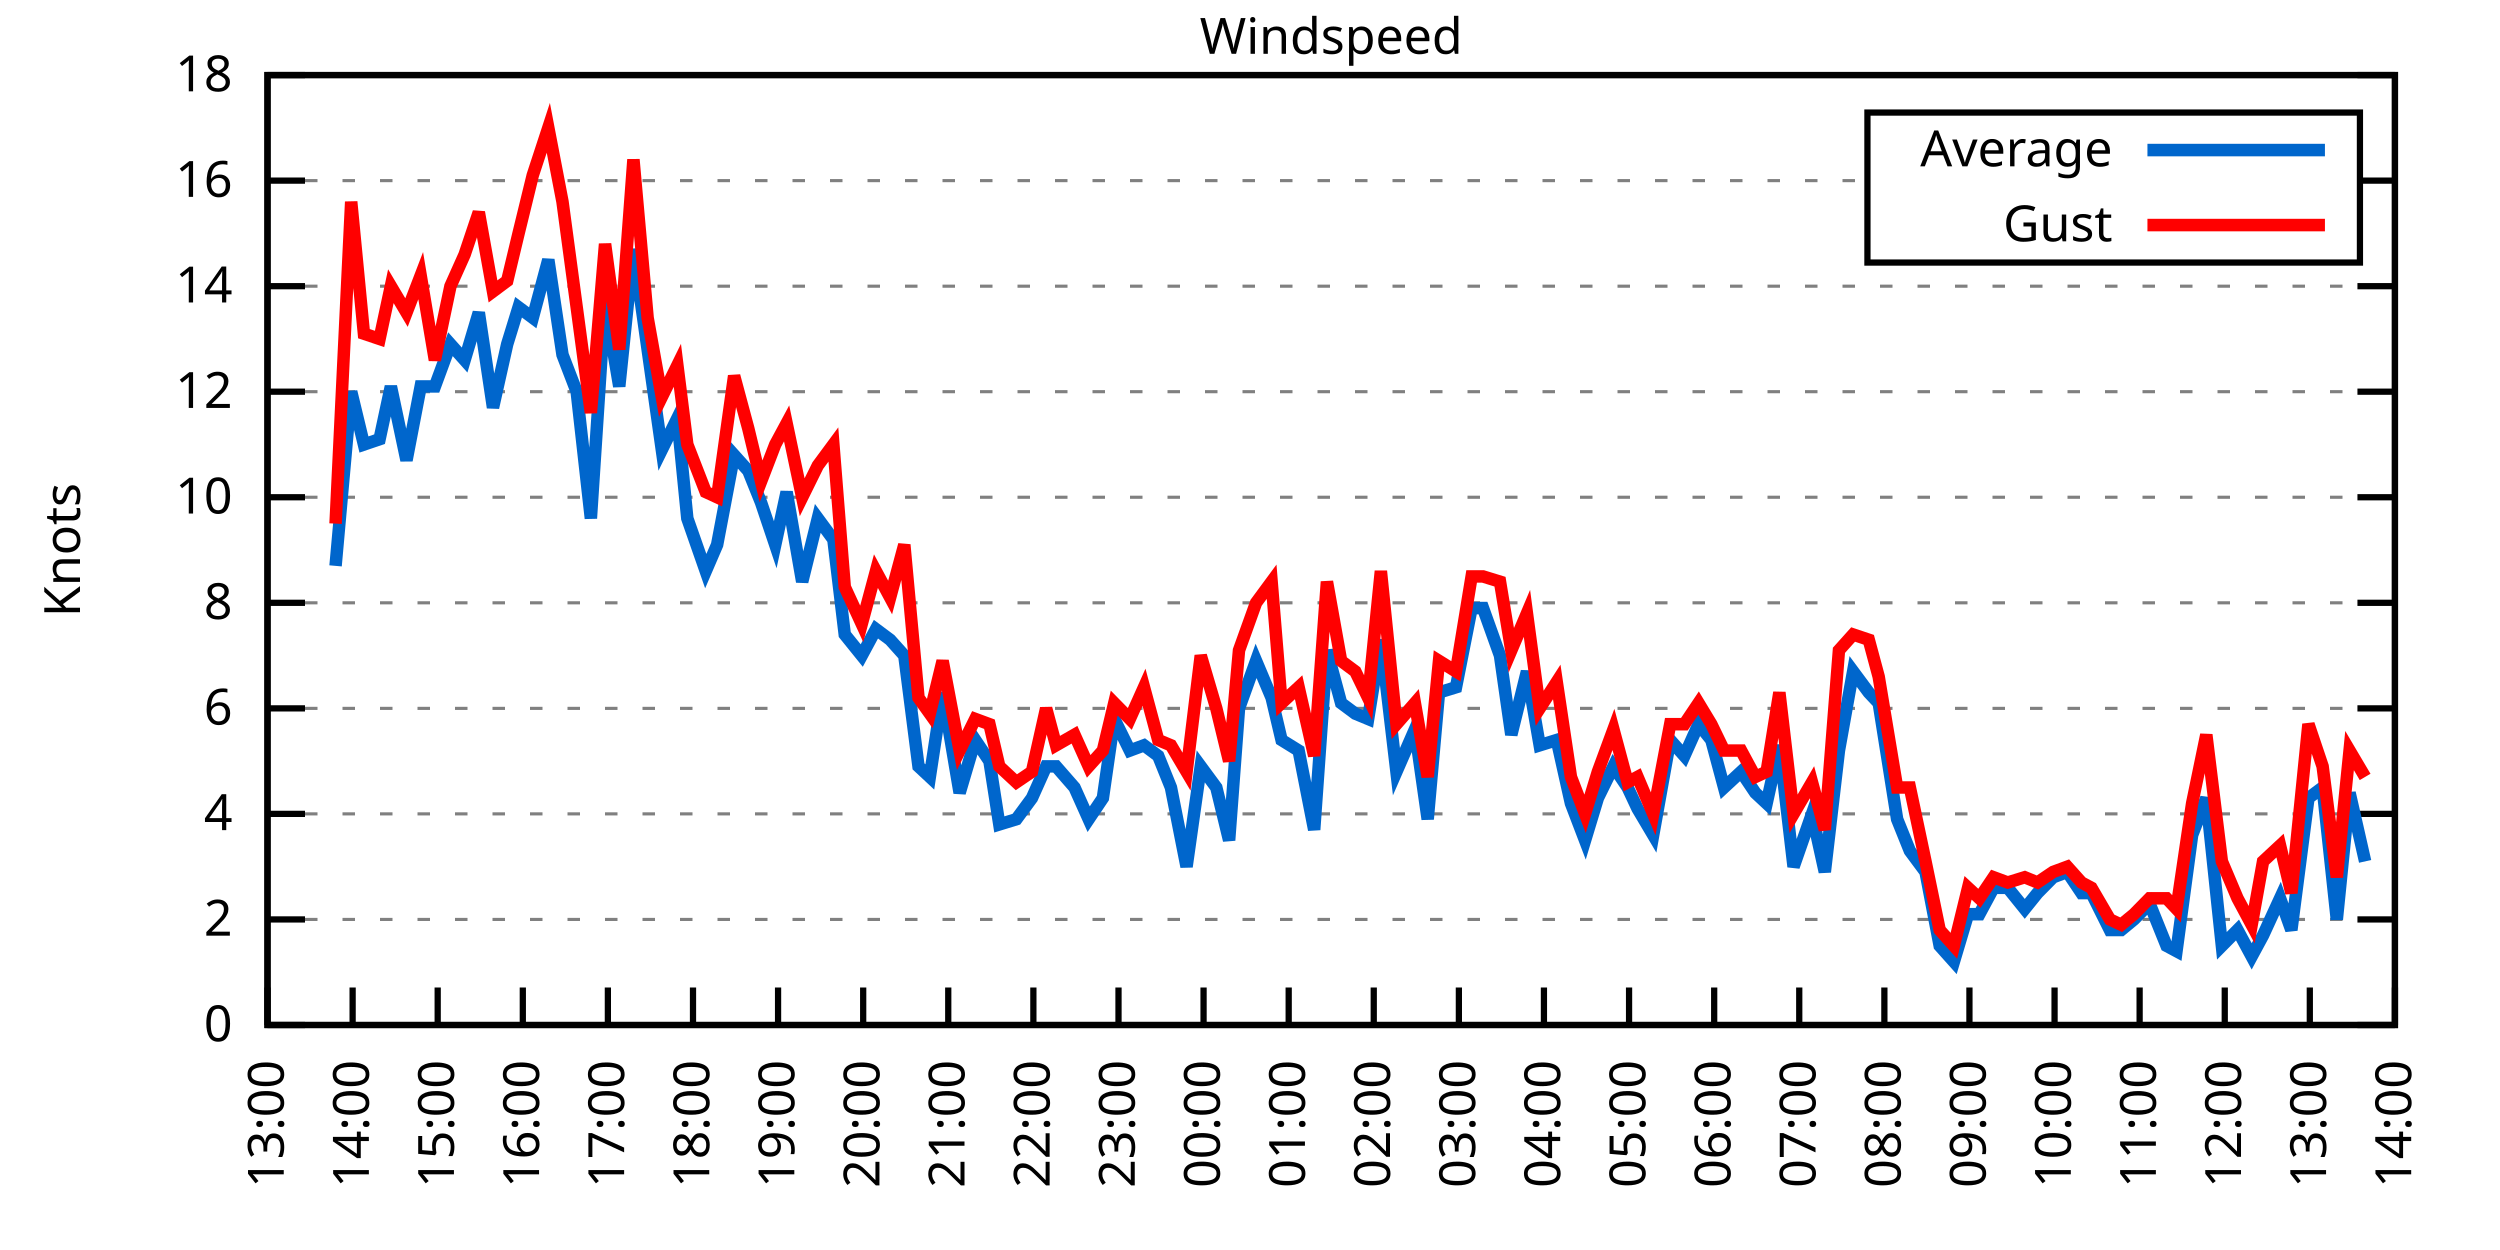
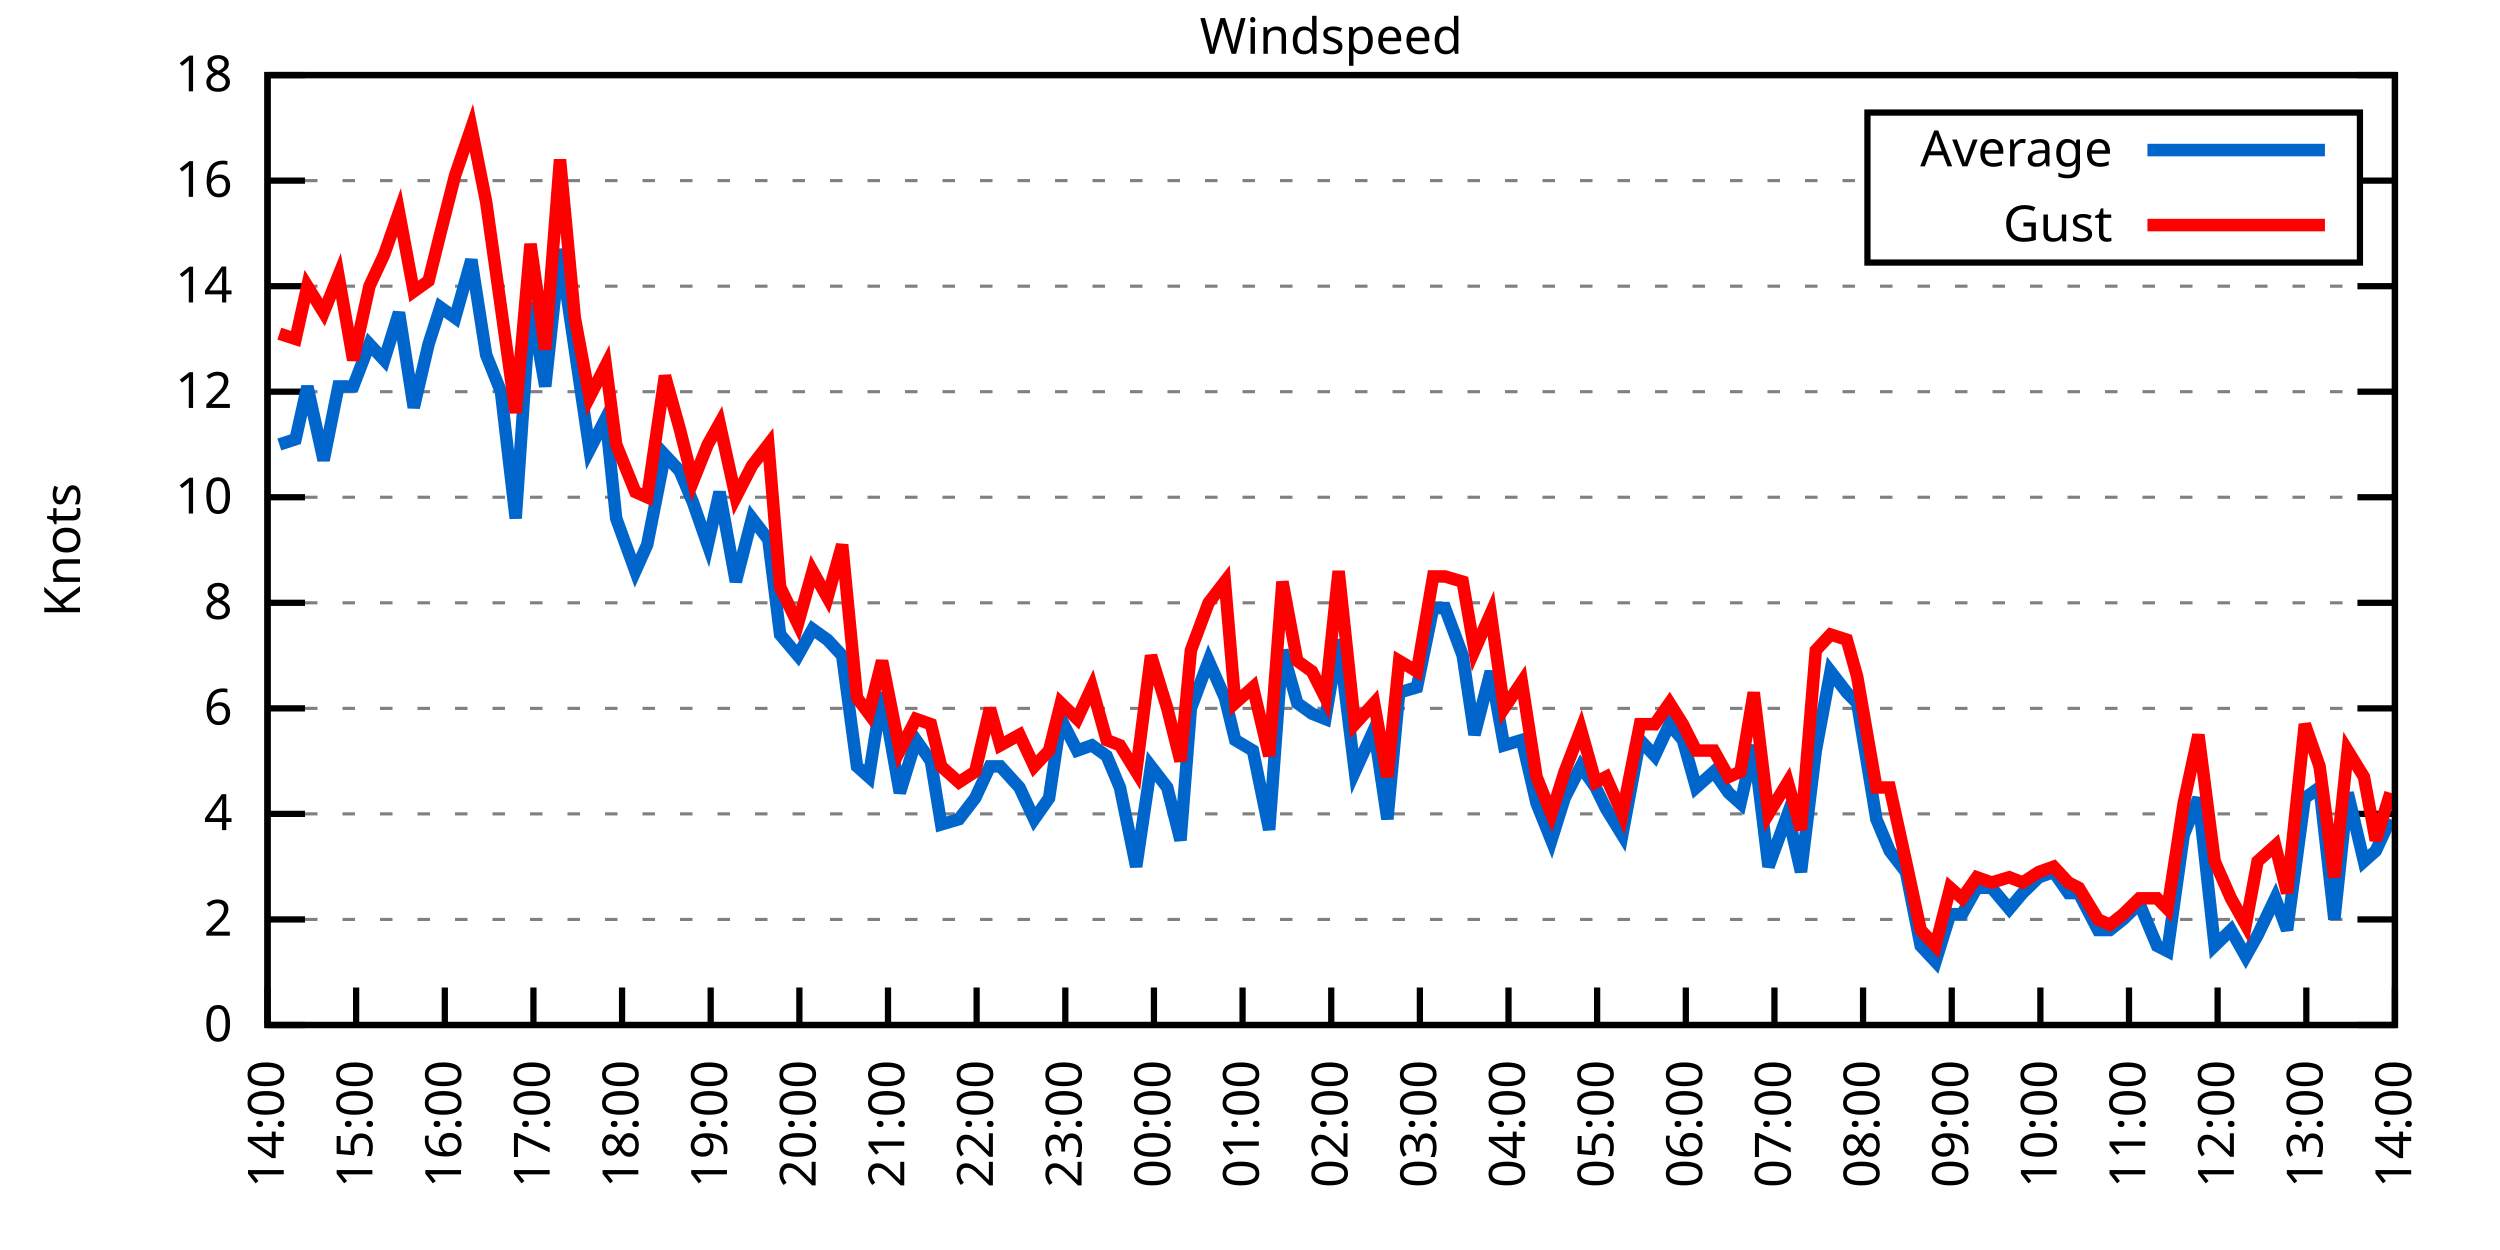
<svg xmlns="http://www.w3.org/2000/svg" xmlns:xlink="http://www.w3.org/1999/xlink" width="400" height="200" viewBox="0 0 400 200">
  <g id="gnuplot_canvas">
    <rect x="0" y="0" width="400" height="200" fill="none" />
    <defs>
      <circle id="gpDot" r="0.5" stroke-width="0.5" stroke="currentColor" />
      <path id="gpPt0" stroke-width="0.333" stroke="currentColor" d="M-1,0 h2 M0,-1 v2" />
      <path id="gpPt1" stroke-width="0.333" stroke="currentColor" d="M-1,-1 L1,1 M1,-1 L-1,1" />
      <path id="gpPt2" stroke-width="0.333" stroke="currentColor" d="M-1,0 L1,0 M0,-1 L0,1 M-1,-1 L1,1 M-1,1 L1,-1" />
      <rect id="gpPt3" stroke-width="0.333" stroke="currentColor" x="-1" y="-1" width="2" height="2" />
      <rect id="gpPt4" stroke-width="0.333" stroke="currentColor" fill="currentColor" x="-1" y="-1" width="2" height="2" />
      <circle id="gpPt5" stroke-width="0.333" stroke="currentColor" cx="0" cy="0" r="1" />
      <use xlink:href="#gpPt5" id="gpPt6" fill="currentColor" stroke="none" />
      <path id="gpPt7" stroke-width="0.333" stroke="currentColor" d="M0,-1.33 L-1.33,0.67 L1.33,0.67 z" />
      <use xlink:href="#gpPt7" id="gpPt8" fill="currentColor" stroke="none" />
      <use xlink:href="#gpPt7" id="gpPt9" stroke="currentColor" transform="rotate(180)" />
      <use xlink:href="#gpPt9" id="gpPt10" fill="currentColor" stroke="none" />
      <use xlink:href="#gpPt3" id="gpPt11" stroke="currentColor" transform="rotate(45)" />
      <use xlink:href="#gpPt11" id="gpPt12" fill="currentColor" stroke="none" />
      <path id="gpPt13" stroke-width="0.333" stroke="currentColor" d="M0,1.330 L1.265,0.411 L0.782,-1.067 L-0.782,-1.076 L-1.265,0.411 z" />
      <use xlink:href="#gpPt13" id="gpPt14" fill="currentColor" stroke="none" />
      <filter id="textbox" filterUnits="objectBoundingBox" x="0" y="0" height="1" width="1">
        <feFlood flood-color="white" flood-opacity="1" result="bgnd" />
        <feComposite in="SourceGraphic" in2="bgnd" operator="atop" />
      </filter>
      <filter id="greybox" filterUnits="objectBoundingBox" x="0" y="0" height="1" width="1">
        <feFlood flood-color="lightgrey" flood-opacity="1" result="grey" />
        <feComposite in="SourceGraphic" in2="grey" operator="atop" />
      </filter>
    </defs>
    <g fill="none" color="white" stroke="currentColor" stroke-width="1.00" stroke-linecap="butt" stroke-linejoin="miter">
</g>
    <g fill="none" color="black" stroke="currentColor" stroke-width="1.00" stroke-linecap="butt" stroke-linejoin="miter">
      <g stroke="none" shape-rendering="crispEdges">
        <polygon fill="rgb(255, 255, 255)" points="42.80,164.00 383.18,164.00 383.18,12.02 42.80,12.02 " />
      </g>
    </g>
    <g fill="none" color="black" stroke="currentColor" stroke-width="1.00" stroke-linecap="butt" stroke-linejoin="miter">
</g>
    <g fill="none" color="black" stroke="black" stroke-width="0.50" stroke-linecap="butt" stroke-linejoin="miter">
</g>
    <g fill="none" color="gray" stroke="currentColor" stroke-width="0.50" stroke-linecap="butt" stroke-linejoin="miter">
      <path stroke="gray" stroke-dasharray="2,4" class="gridline" d="M42.80,164.00 L383.19,164.00  " />
    </g>
    <g fill="none" color="gray" stroke="gray" stroke-width="1.00" stroke-linecap="butt" stroke-linejoin="miter">
</g>
    <g fill="none" color="black" stroke="currentColor" stroke-width="1.00" stroke-linecap="butt" stroke-linejoin="miter">
      <path stroke="black" d="M42.80,164.00 L48.80,164.00 M383.19,164.00 L377.19,164.00  " />
      <g transform="translate(37.20,166.60)" stroke="none" fill="black" font-family="Sans" font-size="8.00" text-anchor="end">
        <text>
          <tspan font-family="Sans"> 0</tspan>
        </text>
      </g>
    </g>
    <g fill="none" color="black" stroke="currentColor" stroke-width="1.00" stroke-linecap="butt" stroke-linejoin="miter">
</g>
    <g fill="none" color="black" stroke="black" stroke-width="0.50" stroke-linecap="butt" stroke-linejoin="miter">
</g>
    <g fill="none" color="gray" stroke="currentColor" stroke-width="0.50" stroke-linecap="butt" stroke-linejoin="miter">
      <path stroke="gray" stroke-dasharray="2,4" class="gridline" d="M42.80,147.11 L383.19,147.11  " />
    </g>
    <g fill="none" color="gray" stroke="gray" stroke-width="1.00" stroke-linecap="butt" stroke-linejoin="miter">
</g>
    <g fill="none" color="black" stroke="currentColor" stroke-width="1.00" stroke-linecap="butt" stroke-linejoin="miter">
      <path stroke="black" d="M42.80,147.11 L48.80,147.11 M383.19,147.11 L377.19,147.11  " />
      <g transform="translate(37.20,149.71)" stroke="none" fill="black" font-family="Sans" font-size="8.00" text-anchor="end">
        <text>
          <tspan font-family="Sans"> 2</tspan>
        </text>
      </g>
    </g>
    <g fill="none" color="black" stroke="currentColor" stroke-width="1.00" stroke-linecap="butt" stroke-linejoin="miter">
</g>
    <g fill="none" color="black" stroke="black" stroke-width="0.50" stroke-linecap="butt" stroke-linejoin="miter">
</g>
    <g fill="none" color="gray" stroke="currentColor" stroke-width="0.50" stroke-linecap="butt" stroke-linejoin="miter">
      <path stroke="gray" stroke-dasharray="2,4" class="gridline" d="M42.80,130.22 L383.19,130.22  " />
    </g>
    <g fill="none" color="gray" stroke="gray" stroke-width="1.00" stroke-linecap="butt" stroke-linejoin="miter">
</g>
    <g fill="none" color="black" stroke="currentColor" stroke-width="1.00" stroke-linecap="butt" stroke-linejoin="miter">
      <path stroke="black" d="M42.80,130.22 L48.80,130.22 M383.19,130.22 L377.19,130.22  " />
      <g transform="translate(37.20,132.82)" stroke="none" fill="black" font-family="Sans" font-size="8.00" text-anchor="end">
        <text>
          <tspan font-family="Sans"> 4</tspan>
        </text>
      </g>
    </g>
    <g fill="none" color="black" stroke="currentColor" stroke-width="1.00" stroke-linecap="butt" stroke-linejoin="miter">
</g>
    <g fill="none" color="black" stroke="black" stroke-width="0.50" stroke-linecap="butt" stroke-linejoin="miter">
</g>
    <g fill="none" color="gray" stroke="currentColor" stroke-width="0.50" stroke-linecap="butt" stroke-linejoin="miter">
      <path stroke="gray" stroke-dasharray="2,4" class="gridline" d="M42.80,113.34 L383.19,113.34  " />
    </g>
    <g fill="none" color="gray" stroke="gray" stroke-width="1.00" stroke-linecap="butt" stroke-linejoin="miter">
</g>
    <g fill="none" color="black" stroke="currentColor" stroke-width="1.00" stroke-linecap="butt" stroke-linejoin="miter">
      <path stroke="black" d="M42.80,113.34 L48.80,113.34 M383.19,113.34 L377.19,113.34  " />
      <g transform="translate(37.20,115.94)" stroke="none" fill="black" font-family="Sans" font-size="8.00" text-anchor="end">
        <text>
          <tspan font-family="Sans"> 6</tspan>
        </text>
      </g>
    </g>
    <g fill="none" color="black" stroke="currentColor" stroke-width="1.00" stroke-linecap="butt" stroke-linejoin="miter">
</g>
    <g fill="none" color="black" stroke="black" stroke-width="0.50" stroke-linecap="butt" stroke-linejoin="miter">
</g>
    <g fill="none" color="gray" stroke="currentColor" stroke-width="0.50" stroke-linecap="butt" stroke-linejoin="miter">
      <path stroke="gray" stroke-dasharray="2,4" class="gridline" d="M42.80,96.45 L383.19,96.45  " />
    </g>
    <g fill="none" color="gray" stroke="gray" stroke-width="1.00" stroke-linecap="butt" stroke-linejoin="miter">
</g>
    <g fill="none" color="black" stroke="currentColor" stroke-width="1.00" stroke-linecap="butt" stroke-linejoin="miter">
      <path stroke="black" d="M42.80,96.45 L48.80,96.45 M383.19,96.45 L377.19,96.45  " />
      <g transform="translate(37.20,99.05)" stroke="none" fill="black" font-family="Sans" font-size="8.00" text-anchor="end">
        <text>
          <tspan font-family="Sans"> 8</tspan>
        </text>
      </g>
    </g>
    <g fill="none" color="black" stroke="currentColor" stroke-width="1.00" stroke-linecap="butt" stroke-linejoin="miter">
</g>
    <g fill="none" color="black" stroke="black" stroke-width="0.50" stroke-linecap="butt" stroke-linejoin="miter">
</g>
    <g fill="none" color="gray" stroke="currentColor" stroke-width="0.50" stroke-linecap="butt" stroke-linejoin="miter">
      <path stroke="gray" stroke-dasharray="2,4" class="gridline" d="M42.80,79.56 L383.19,79.56  " />
    </g>
    <g fill="none" color="gray" stroke="gray" stroke-width="1.00" stroke-linecap="butt" stroke-linejoin="miter">
</g>
    <g fill="none" color="black" stroke="currentColor" stroke-width="1.00" stroke-linecap="butt" stroke-linejoin="miter">
      <path stroke="black" d="M42.80,79.56 L48.80,79.56 M383.19,79.56 L377.19,79.56  " />
      <g transform="translate(37.20,82.16)" stroke="none" fill="black" font-family="Sans" font-size="8.00" text-anchor="end">
        <text>
          <tspan font-family="Sans"> 10</tspan>
        </text>
      </g>
    </g>
    <g fill="none" color="black" stroke="currentColor" stroke-width="1.00" stroke-linecap="butt" stroke-linejoin="miter">
</g>
    <g fill="none" color="black" stroke="black" stroke-width="0.50" stroke-linecap="butt" stroke-linejoin="miter">
</g>
    <g fill="none" color="gray" stroke="currentColor" stroke-width="0.50" stroke-linecap="butt" stroke-linejoin="miter">
      <path stroke="gray" stroke-dasharray="2,4" class="gridline" d="M42.80,62.67 L383.19,62.67  " />
    </g>
    <g fill="none" color="gray" stroke="gray" stroke-width="1.00" stroke-linecap="butt" stroke-linejoin="miter">
</g>
    <g fill="none" color="black" stroke="currentColor" stroke-width="1.00" stroke-linecap="butt" stroke-linejoin="miter">
      <path stroke="black" d="M42.80,62.67 L48.80,62.67 M383.19,62.67 L377.19,62.67  " />
      <g transform="translate(37.20,65.27)" stroke="none" fill="black" font-family="Sans" font-size="8.00" text-anchor="end">
        <text>
          <tspan font-family="Sans"> 12</tspan>
        </text>
      </g>
    </g>
    <g fill="none" color="black" stroke="currentColor" stroke-width="1.00" stroke-linecap="butt" stroke-linejoin="miter">
</g>
    <g fill="none" color="black" stroke="black" stroke-width="0.50" stroke-linecap="butt" stroke-linejoin="miter">
</g>
    <g fill="none" color="gray" stroke="currentColor" stroke-width="0.50" stroke-linecap="butt" stroke-linejoin="miter">
      <path stroke="gray" stroke-dasharray="2,4" class="gridline" d="M42.80,45.79 L383.19,45.79  " />
    </g>
    <g fill="none" color="gray" stroke="gray" stroke-width="1.00" stroke-linecap="butt" stroke-linejoin="miter">
</g>
    <g fill="none" color="black" stroke="currentColor" stroke-width="1.00" stroke-linecap="butt" stroke-linejoin="miter">
      <path stroke="black" d="M42.80,45.79 L48.80,45.79 M383.19,45.79 L377.19,45.79  " />
      <g transform="translate(37.20,48.39)" stroke="none" fill="black" font-family="Sans" font-size="8.00" text-anchor="end">
        <text>
          <tspan font-family="Sans"> 14</tspan>
        </text>
      </g>
    </g>
    <g fill="none" color="black" stroke="currentColor" stroke-width="1.00" stroke-linecap="butt" stroke-linejoin="miter">
</g>
    <g fill="none" color="black" stroke="black" stroke-width="0.50" stroke-linecap="butt" stroke-linejoin="miter">
</g>
    <g fill="none" color="gray" stroke="currentColor" stroke-width="0.50" stroke-linecap="butt" stroke-linejoin="miter">
      <path stroke="gray" stroke-dasharray="2,4" class="gridline" d="M42.80,28.90 L298.79,28.90 M377.59,28.90 L383.19,28.90  " />
    </g>
    <g fill="none" color="gray" stroke="gray" stroke-width="1.00" stroke-linecap="butt" stroke-linejoin="miter">
</g>
    <g fill="none" color="black" stroke="currentColor" stroke-width="1.00" stroke-linecap="butt" stroke-linejoin="miter">
      <path stroke="black" d="M42.80,28.90 L48.80,28.90 M383.19,28.90 L377.19,28.90  " />
      <g transform="translate(37.20,31.50)" stroke="none" fill="black" font-family="Sans" font-size="8.00" text-anchor="end">
        <text>
          <tspan font-family="Sans"> 16</tspan>
        </text>
      </g>
    </g>
    <g fill="none" color="black" stroke="currentColor" stroke-width="1.00" stroke-linecap="butt" stroke-linejoin="miter">
</g>
    <g fill="none" color="black" stroke="black" stroke-width="0.50" stroke-linecap="butt" stroke-linejoin="miter">
</g>
    <g fill="none" color="gray" stroke="currentColor" stroke-width="0.50" stroke-linecap="butt" stroke-linejoin="miter">
      <path stroke="gray" stroke-dasharray="2,4" class="gridline" d="M42.80,12.01 L383.19,12.01  " />
    </g>
    <g fill="none" color="gray" stroke="gray" stroke-width="1.00" stroke-linecap="butt" stroke-linejoin="miter">
</g>
    <g fill="none" color="black" stroke="currentColor" stroke-width="1.00" stroke-linecap="butt" stroke-linejoin="miter">
      <path stroke="black" d="M42.80,12.01 L48.80,12.01 M383.19,12.01 L377.19,12.01  " />
      <g transform="translate(37.20,14.61)" stroke="none" fill="black" font-family="Sans" font-size="8.00" text-anchor="end">
        <text>
          <tspan font-family="Sans"> 18</tspan>
        </text>
      </g>
    </g>
    <g fill="none" color="black" stroke="currentColor" stroke-width="1.00" stroke-linecap="butt" stroke-linejoin="miter">
      <path stroke="black" d="M42.80,164.00 L42.80,158.00  " />
      <g transform="translate(45.40,169.60) rotate(270.00)" stroke="none" fill="black" font-family="Sans" font-size="8.00" text-anchor="end">
        <text>
-           <tspan font-family="Sans">13:00</tspan>
-         </text>
-       </g>
-     </g>
-     <g fill="none" color="black" stroke="currentColor" stroke-width="1.00" stroke-linecap="butt" stroke-linejoin="miter">
-       <path stroke="black" d="M56.42,164.00 L56.42,158.00  " />
-       <g transform="translate(59.02,169.60) rotate(270.00)" stroke="none" fill="black" font-family="Sans" font-size="8.00" text-anchor="end">
-         <text>
          <tspan font-family="Sans">14:00</tspan>
        </text>
      </g>
    </g>
    <g fill="none" color="black" stroke="currentColor" stroke-width="1.00" stroke-linecap="butt" stroke-linejoin="miter">
-       <path stroke="black" d="M70.03,164.00 L70.03,158.00  " />
-       <g transform="translate(72.63,169.60) rotate(270.00)" stroke="none" fill="black" font-family="Sans" font-size="8.00" text-anchor="end">
+       <path stroke="black" d="M56.98,164.00 L56.98,158.00  " />
+       <g transform="translate(59.58,169.60) rotate(270.00)" stroke="none" fill="black" font-family="Sans" font-size="8.00" text-anchor="end">
        <text>
          <tspan font-family="Sans">15:00</tspan>
        </text>
      </g>
    </g>
    <g fill="none" color="black" stroke="currentColor" stroke-width="1.00" stroke-linecap="butt" stroke-linejoin="miter">
-       <path stroke="black" d="M83.65,164.00 L83.65,158.00  " />
-       <g transform="translate(86.25,169.60) rotate(270.00)" stroke="none" fill="black" font-family="Sans" font-size="8.00" text-anchor="end">
+       <path stroke="black" d="M71.17,164.00 L71.17,158.00  " />
+       <g transform="translate(73.77,169.60) rotate(270.00)" stroke="none" fill="black" font-family="Sans" font-size="8.00" text-anchor="end">
        <text>
          <tspan font-family="Sans">16:00</tspan>
        </text>
      </g>
    </g>
    <g fill="none" color="black" stroke="currentColor" stroke-width="1.00" stroke-linecap="butt" stroke-linejoin="miter">
-       <path stroke="black" d="M97.26,164.00 L97.26,158.00  " />
-       <g transform="translate(99.86,169.60) rotate(270.00)" stroke="none" fill="black" font-family="Sans" font-size="8.00" text-anchor="end">
+       <path stroke="black" d="M85.35,164.00 L85.35,158.00  " />
+       <g transform="translate(87.95,169.60) rotate(270.00)" stroke="none" fill="black" font-family="Sans" font-size="8.00" text-anchor="end">
        <text>
          <tspan font-family="Sans">17:00</tspan>
        </text>
      </g>
    </g>
    <g fill="none" color="black" stroke="currentColor" stroke-width="1.00" stroke-linecap="butt" stroke-linejoin="miter">
-       <path stroke="black" d="M110.88,164.00 L110.88,158.00  " />
-       <g transform="translate(113.48,169.60) rotate(270.00)" stroke="none" fill="black" font-family="Sans" font-size="8.00" text-anchor="end">
+       <path stroke="black" d="M99.53,164.00 L99.53,158.00  " />
+       <g transform="translate(102.13,169.60) rotate(270.00)" stroke="none" fill="black" font-family="Sans" font-size="8.00" text-anchor="end">
        <text>
          <tspan font-family="Sans">18:00</tspan>
        </text>
      </g>
    </g>
    <g fill="none" color="black" stroke="currentColor" stroke-width="1.00" stroke-linecap="butt" stroke-linejoin="miter">
-       <path stroke="black" d="M124.49,164.00 L124.49,158.00  " />
-       <g transform="translate(127.09,169.60) rotate(270.00)" stroke="none" fill="black" font-family="Sans" font-size="8.00" text-anchor="end">
+       <path stroke="black" d="M113.71,164.00 L113.71,158.00  " />
+       <g transform="translate(116.31,169.60) rotate(270.00)" stroke="none" fill="black" font-family="Sans" font-size="8.00" text-anchor="end">
        <text>
          <tspan font-family="Sans">19:00</tspan>
        </text>
      </g>
    </g>
    <g fill="none" color="black" stroke="currentColor" stroke-width="1.00" stroke-linecap="butt" stroke-linejoin="miter">
-       <path stroke="black" d="M138.11,164.00 L138.11,158.00  " />
-       <g transform="translate(140.71,169.60) rotate(270.00)" stroke="none" fill="black" font-family="Sans" font-size="8.00" text-anchor="end">
+       <path stroke="black" d="M127.90,164.00 L127.90,158.00  " />
+       <g transform="translate(130.50,169.60) rotate(270.00)" stroke="none" fill="black" font-family="Sans" font-size="8.00" text-anchor="end">
        <text>
          <tspan font-family="Sans">20:00</tspan>
        </text>
      </g>
    </g>
    <g fill="none" color="black" stroke="currentColor" stroke-width="1.00" stroke-linecap="butt" stroke-linejoin="miter">
-       <path stroke="black" d="M151.72,164.00 L151.72,158.00  " />
-       <g transform="translate(154.32,169.60) rotate(270.00)" stroke="none" fill="black" font-family="Sans" font-size="8.00" text-anchor="end">
+       <path stroke="black" d="M142.08,164.00 L142.08,158.00  " />
+       <g transform="translate(144.68,169.60) rotate(270.00)" stroke="none" fill="black" font-family="Sans" font-size="8.00" text-anchor="end">
        <text>
          <tspan font-family="Sans">21:00</tspan>
        </text>
      </g>
    </g>
    <g fill="none" color="black" stroke="currentColor" stroke-width="1.00" stroke-linecap="butt" stroke-linejoin="miter">
-       <path stroke="black" d="M165.34,164.00 L165.34,158.00  " />
-       <g transform="translate(167.94,169.60) rotate(270.00)" stroke="none" fill="black" font-family="Sans" font-size="8.00" text-anchor="end">
+       <path stroke="black" d="M156.26,164.00 L156.26,158.00  " />
+       <g transform="translate(158.86,169.60) rotate(270.00)" stroke="none" fill="black" font-family="Sans" font-size="8.00" text-anchor="end">
        <text>
          <tspan font-family="Sans">22:00</tspan>
        </text>
      </g>
    </g>
    <g fill="none" color="black" stroke="currentColor" stroke-width="1.00" stroke-linecap="butt" stroke-linejoin="miter">
-       <path stroke="black" d="M178.96,164.00 L178.96,158.00  " />
-       <g transform="translate(181.56,169.60) rotate(270.00)" stroke="none" fill="black" font-family="Sans" font-size="8.00" text-anchor="end">
+       <path stroke="black" d="M170.45,164.00 L170.45,158.00  " />
+       <g transform="translate(173.05,169.60) rotate(270.00)" stroke="none" fill="black" font-family="Sans" font-size="8.00" text-anchor="end">
        <text>
          <tspan font-family="Sans">23:00</tspan>
        </text>
      </g>
    </g>
    <g fill="none" color="black" stroke="currentColor" stroke-width="1.00" stroke-linecap="butt" stroke-linejoin="miter">
-       <path stroke="black" d="M192.57,164.00 L192.57,158.00  " />
-       <g transform="translate(195.17,169.60) rotate(270.00)" stroke="none" fill="black" font-family="Sans" font-size="8.00" text-anchor="end">
+       <path stroke="black" d="M184.63,164.00 L184.63,158.00  " />
+       <g transform="translate(187.23,169.60) rotate(270.00)" stroke="none" fill="black" font-family="Sans" font-size="8.00" text-anchor="end">
        <text>
          <tspan font-family="Sans">00:00</tspan>
        </text>
      </g>
    </g>
    <g fill="none" color="black" stroke="currentColor" stroke-width="1.00" stroke-linecap="butt" stroke-linejoin="miter">
-       <path stroke="black" d="M206.19,164.00 L206.19,158.00  " />
-       <g transform="translate(208.79,169.60) rotate(270.00)" stroke="none" fill="black" font-family="Sans" font-size="8.00" text-anchor="end">
+       <path stroke="black" d="M198.81,164.00 L198.81,158.00  " />
+       <g transform="translate(201.41,169.60) rotate(270.00)" stroke="none" fill="black" font-family="Sans" font-size="8.00" text-anchor="end">
        <text>
          <tspan font-family="Sans">01:00</tspan>
        </text>
      </g>
    </g>
    <g fill="none" color="black" stroke="currentColor" stroke-width="1.00" stroke-linecap="butt" stroke-linejoin="miter">
-       <path stroke="black" d="M219.80,164.00 L219.80,158.00  " />
-       <g transform="translate(222.40,169.60) rotate(270.00)" stroke="none" fill="black" font-family="Sans" font-size="8.00" text-anchor="end">
+       <path stroke="black" d="M213.00,164.00 L213.00,158.00  " />
+       <g transform="translate(215.60,169.60) rotate(270.00)" stroke="none" fill="black" font-family="Sans" font-size="8.00" text-anchor="end">
        <text>
          <tspan font-family="Sans">02:00</tspan>
        </text>
      </g>
    </g>
    <g fill="none" color="black" stroke="currentColor" stroke-width="1.00" stroke-linecap="butt" stroke-linejoin="miter">
-       <path stroke="black" d="M233.42,164.00 L233.42,158.00  " />
-       <g transform="translate(236.02,169.60) rotate(270.00)" stroke="none" fill="black" font-family="Sans" font-size="8.00" text-anchor="end">
+       <path stroke="black" d="M227.18,164.00 L227.18,158.00  " />
+       <g transform="translate(229.78,169.60) rotate(270.00)" stroke="none" fill="black" font-family="Sans" font-size="8.00" text-anchor="end">
        <text>
          <tspan font-family="Sans">03:00</tspan>
        </text>
      </g>
    </g>
    <g fill="none" color="black" stroke="currentColor" stroke-width="1.00" stroke-linecap="butt" stroke-linejoin="miter">
-       <path stroke="black" d="M247.03,164.00 L247.03,158.00  " />
-       <g transform="translate(249.63,169.60) rotate(270.00)" stroke="none" fill="black" font-family="Sans" font-size="8.00" text-anchor="end">
+       <path stroke="black" d="M241.36,164.00 L241.36,158.00  " />
+       <g transform="translate(243.96,169.60) rotate(270.00)" stroke="none" fill="black" font-family="Sans" font-size="8.00" text-anchor="end">
        <text>
          <tspan font-family="Sans">04:00</tspan>
        </text>
      </g>
    </g>
    <g fill="none" color="black" stroke="currentColor" stroke-width="1.00" stroke-linecap="butt" stroke-linejoin="miter">
-       <path stroke="black" d="M260.65,164.00 L260.65,158.00  " />
-       <g transform="translate(263.25,169.60) rotate(270.00)" stroke="none" fill="black" font-family="Sans" font-size="8.00" text-anchor="end">
+       <path stroke="black" d="M255.54,164.00 L255.54,158.00  " />
+       <g transform="translate(258.14,169.60) rotate(270.00)" stroke="none" fill="black" font-family="Sans" font-size="8.00" text-anchor="end">
        <text>
          <tspan font-family="Sans">05:00</tspan>
        </text>
      </g>
    </g>
    <g fill="none" color="black" stroke="currentColor" stroke-width="1.00" stroke-linecap="butt" stroke-linejoin="miter">
-       <path stroke="black" d="M274.27,164.00 L274.27,158.00  " />
-       <g transform="translate(276.87,169.60) rotate(270.00)" stroke="none" fill="black" font-family="Sans" font-size="8.00" text-anchor="end">
+       <path stroke="black" d="M269.73,164.00 L269.73,158.00  " />
+       <g transform="translate(272.33,169.60) rotate(270.00)" stroke="none" fill="black" font-family="Sans" font-size="8.00" text-anchor="end">
        <text>
          <tspan font-family="Sans">06:00</tspan>
        </text>
      </g>
    </g>
    <g fill="none" color="black" stroke="currentColor" stroke-width="1.00" stroke-linecap="butt" stroke-linejoin="miter">
-       <path stroke="black" d="M287.88,164.00 L287.88,158.00  " />
-       <g transform="translate(290.48,169.60) rotate(270.00)" stroke="none" fill="black" font-family="Sans" font-size="8.00" text-anchor="end">
+       <path stroke="black" d="M283.91,164.00 L283.91,158.00  " />
+       <g transform="translate(286.51,169.60) rotate(270.00)" stroke="none" fill="black" font-family="Sans" font-size="8.00" text-anchor="end">
        <text>
          <tspan font-family="Sans">07:00</tspan>
        </text>
      </g>
    </g>
    <g fill="none" color="black" stroke="currentColor" stroke-width="1.00" stroke-linecap="butt" stroke-linejoin="miter">
-       <path stroke="black" d="M301.50,164.00 L301.50,158.00  " />
-       <g transform="translate(304.10,169.60) rotate(270.00)" stroke="none" fill="black" font-family="Sans" font-size="8.00" text-anchor="end">
+       <path stroke="black" d="M298.09,164.00 L298.09,158.00  " />
+       <g transform="translate(300.69,169.60) rotate(270.00)" stroke="none" fill="black" font-family="Sans" font-size="8.00" text-anchor="end">
        <text>
          <tspan font-family="Sans">08:00</tspan>
        </text>
      </g>
    </g>
    <g fill="none" color="black" stroke="currentColor" stroke-width="1.00" stroke-linecap="butt" stroke-linejoin="miter">
-       <path stroke="black" d="M315.11,164.00 L315.11,158.00  " />
-       <g transform="translate(317.71,169.60) rotate(270.00)" stroke="none" fill="black" font-family="Sans" font-size="8.00" text-anchor="end">
+       <path stroke="black" d="M312.28,164.00 L312.28,158.00  " />
+       <g transform="translate(314.88,169.60) rotate(270.00)" stroke="none" fill="black" font-family="Sans" font-size="8.00" text-anchor="end">
        <text>
          <tspan font-family="Sans">09:00</tspan>
        </text>
      </g>
    </g>
    <g fill="none" color="black" stroke="currentColor" stroke-width="1.00" stroke-linecap="butt" stroke-linejoin="miter">
-       <path stroke="black" d="M328.73,164.00 L328.73,158.00  " />
-       <g transform="translate(331.33,169.60) rotate(270.00)" stroke="none" fill="black" font-family="Sans" font-size="8.00" text-anchor="end">
+       <path stroke="black" d="M326.46,164.00 L326.46,158.00  " />
+       <g transform="translate(329.06,169.60) rotate(270.00)" stroke="none" fill="black" font-family="Sans" font-size="8.00" text-anchor="end">
        <text>
          <tspan font-family="Sans">10:00</tspan>
        </text>
      </g>
    </g>
    <g fill="none" color="black" stroke="currentColor" stroke-width="1.00" stroke-linecap="butt" stroke-linejoin="miter">
-       <path stroke="black" d="M342.34,164.00 L342.34,158.00  " />
-       <g transform="translate(344.94,169.60) rotate(270.00)" stroke="none" fill="black" font-family="Sans" font-size="8.00" text-anchor="end">
+       <path stroke="black" d="M340.64,164.00 L340.64,158.00  " />
+       <g transform="translate(343.24,169.60) rotate(270.00)" stroke="none" fill="black" font-family="Sans" font-size="8.00" text-anchor="end">
        <text>
          <tspan font-family="Sans">11:00</tspan>
        </text>
      </g>
    </g>
    <g fill="none" color="black" stroke="currentColor" stroke-width="1.00" stroke-linecap="butt" stroke-linejoin="miter">
-       <path stroke="black" d="M355.96,164.00 L355.96,158.00  " />
-       <g transform="translate(358.56,169.60) rotate(270.00)" stroke="none" fill="black" font-family="Sans" font-size="8.00" text-anchor="end">
+       <path stroke="black" d="M354.82,164.00 L354.82,158.00  " />
+       <g transform="translate(357.42,169.60) rotate(270.00)" stroke="none" fill="black" font-family="Sans" font-size="8.00" text-anchor="end">
        <text>
          <tspan font-family="Sans">12:00</tspan>
        </text>
      </g>
    </g>
    <g fill="none" color="black" stroke="currentColor" stroke-width="1.00" stroke-linecap="butt" stroke-linejoin="miter">
-       <path stroke="black" d="M369.57,164.00 L369.57,158.00  " />
-       <g transform="translate(372.17,169.60) rotate(270.00)" stroke="none" fill="black" font-family="Sans" font-size="8.00" text-anchor="end">
+       <path stroke="black" d="M369.01,164.00 L369.01,158.00  " />
+       <g transform="translate(371.61,169.60) rotate(270.00)" stroke="none" fill="black" font-family="Sans" font-size="8.00" text-anchor="end">
        <text>
          <tspan font-family="Sans">13:00</tspan>
        </text>
      </g>
    </g>
    <g fill="none" color="black" stroke="currentColor" stroke-width="1.00" stroke-linecap="butt" stroke-linejoin="miter">
      <path stroke="black" d="M383.19,164.00 L383.19,158.00  " />
      <g transform="translate(385.79,169.60) rotate(270.00)" stroke="none" fill="black" font-family="Sans" font-size="8.00" text-anchor="end">
        <text>
          <tspan font-family="Sans">14:00</tspan>
        </text>
      </g>
    </g>
    <g fill="none" color="black" stroke="currentColor" stroke-width="1.00" stroke-linecap="butt" stroke-linejoin="miter">
</g>
    <g fill="none" color="black" stroke="currentColor" stroke-width="1.00" stroke-linecap="butt" stroke-linejoin="miter">
      <path stroke="black" d="M42.80,12.01 L42.80,164.00 L383.19,164.00 L383.19,12.01 L42.80,12.01 Z  " />
    </g>
    <g fill="none" color="black" stroke="currentColor" stroke-width="1.00" stroke-linecap="butt" stroke-linejoin="miter">
</g>
    <g fill="none" color="black" stroke="currentColor" stroke-width="1.00" stroke-linecap="butt" stroke-linejoin="miter">
      <path stroke="black" d="M298.79,42.01 L298.79,18.01 L377.59,18.01 L377.59,42.01 L298.79,42.01 Z  " />
    </g>
    <g id="Windspeed_plot_1">
      <g fill="none" color="white" stroke="black" stroke-width="2.00" stroke-linecap="butt" stroke-linejoin="miter">
</g>
      <g fill="none" color="black" stroke="currentColor" stroke-width="2.00" stroke-linecap="butt" stroke-linejoin="miter">
        <g transform="translate(337.99,26.61)" stroke="none" fill="black" font-family="Sans" font-size="8.00" text-anchor="end">
          <text>
            <tspan font-family="Sans">Average</tspan>
          </text>
        </g>
      </g>
      <g fill="none" color="black" stroke="currentColor" stroke-width="2.00" stroke-linecap="butt" stroke-linejoin="miter">
-         <path stroke="rgb(  0, 102, 204)" d="M343.59,24.01 L371.99,24.01 M53.69,90.54 L56.19,62.67 L58.23,71.12 L60.73,70.27 L62.54,61.83 L65.04,73.65   L67.31,61.83 L69.58,61.83 L72.07,55.07 L74.34,57.61 L76.61,50.01 L78.88,65.21 L81.15,55.07 L82.97,49.16   L85.24,50.85 L87.73,41.56 L90.00,56.76 L92.27,62.67 L94.54,82.94 L96.81,48.32 L99.08,61.83 L101.35,39.87   L103.62,55.92 L105.89,71.96 L108.38,66.90 L109.97,82.94 L112.92,91.38 L114.74,87.16 L117.46,72.81 L119.73,75.34   L121.77,80.41 L124.04,87.16 L125.86,78.72 L128.35,93.07 L130.85,82.94 L133.34,86.32 L135.16,101.52 L137.88,104.89   L140.15,100.67 L142.42,102.36 L144.69,104.89 L146.96,122.62 L148.77,124.31 L150.82,110.80 L153.54,126.85 L156.04,118.40   L158.31,121.78 L159.89,131.91 L162.62,131.07 L165.11,127.69 L167.38,122.62 L168.97,122.62 L171.92,126.00 L174.19,131.07   L176.46,127.69 L178.28,115.03 L180.77,120.09 L183.04,119.25 L185.31,120.94 L187.35,126.00 L189.85,138.67 L192.12,122.62   L194.61,126.00 L196.66,134.45 L198.24,113.34 L200.97,105.74 L203.46,111.65 L205.05,118.40 L207.78,120.09 L210.27,132.76   L212.31,104.05 L214.58,112.49 L216.85,114.18 L218.90,115.03 L220.94,102.36 L223.43,123.47 L226.38,116.71 L228.43,131.07   L230.24,110.80 L232.96,109.96 L235.46,97.29 L237.28,97.29 L240.00,104.89 L241.81,117.56 L244.31,107.43 L246.35,119.25   L249.08,118.40 L251.35,128.54 L253.61,134.45 L255.66,127.69 L258.15,122.62 L260.42,126.00 L262.01,129.38 L264.51,133.60   L267.23,118.40 L269.50,120.94 L271.77,115.87 L273.81,118.40 L275.85,126.00 L278.58,123.47 L280.85,126.85 L282.66,128.54   L284.70,119.25 L286.97,138.67 L289.92,130.22 L291.97,139.51 L294.23,120.09 L296.50,107.43 L299.00,110.80 L300.59,112.49   L303.54,131.07 L305.58,136.14 L308.08,139.51 L310.35,151.33 L312.62,153.87 L314.89,146.27 L316.70,146.27 L318.97,142.05   L321.24,142.05 L323.96,145.42 L326.00,142.89 L328.50,140.36 L330.77,139.51 L333.04,142.89 L334.63,142.89 L337.58,148.80   L339.39,148.80 L341.44,147.11 L343.93,144.58 L346.65,151.33 L348.24,152.18 L350.74,133.60 L353.01,127.69 L355.50,151.33   L358.00,148.80 L360.27,153.02 L362.09,149.65 L364.81,143.73 L366.62,148.80 L369.35,127.69 L371.62,126.00 L373.89,147.11   L375.93,126.85 L378.42,137.82  " />
+         <path stroke="rgb(  0, 102, 204)" d="M343.59,24.01 L371.99,24.01 M44.69,71.12 L47.29,70.27 L49.18,61.83 L51.78,73.65 L54.15,61.83 L56.51,61.83   L59.11,55.07 L61.47,57.61 L63.84,50.01 L66.20,65.21 L68.57,55.07 L70.46,49.16 L72.82,50.85 L75.42,41.56   L77.78,56.76 L80.15,62.67 L82.51,82.94 L84.88,48.32 L87.24,61.83 L89.60,39.87 L91.97,55.92 L94.33,71.96   L96.93,66.90 L98.59,82.94 L101.66,91.38 L103.55,87.16 L106.39,72.81 L108.75,75.34 L110.88,80.41 L113.24,87.16   L115.13,78.72 L117.73,93.07 L120.33,82.94 L122.93,86.32 L124.82,101.52 L127.66,104.89 L130.02,100.67 L132.39,102.36   L134.75,104.89 L137.12,122.62 L139.01,124.31 L141.13,110.80 L143.97,126.85 L146.57,118.40 L148.94,121.78 L150.59,131.91   L153.43,131.07 L156.03,127.69 L158.39,122.62 L160.05,122.62 L163.12,126.00 L165.48,131.07 L167.85,127.69 L169.74,115.03   L172.34,120.09 L174.70,119.25 L177.06,120.94 L179.19,126.00 L181.79,138.67 L184.16,122.62 L186.76,126.00 L188.88,134.45   L190.54,113.34 L193.38,105.74 L195.98,111.65 L197.63,118.40 L200.47,120.09 L203.07,132.76 L205.19,104.05 L207.56,112.49   L209.92,114.18 L212.05,115.03 L214.18,102.36 L216.78,123.47 L219.85,116.71 L221.98,131.07 L223.87,110.80 L226.71,109.96   L229.31,97.29 L231.20,97.29 L234.03,104.89 L235.92,117.56 L238.52,107.43 L240.65,119.25 L243.49,118.40 L245.85,128.54   L248.22,134.45 L250.34,127.69 L252.94,122.62 L255.31,126.00 L256.96,129.38 L259.56,133.60 L262.40,118.40 L264.76,120.94   L267.13,115.87 L269.25,118.40 L271.38,126.00 L274.22,123.47 L276.58,126.85 L278.47,128.54 L280.60,119.25 L282.96,138.67   L286.04,130.22 L288.16,139.51 L290.53,120.09 L292.89,107.43 L295.49,110.80 L297.15,112.49 L300.22,131.07 L302.35,136.14   L304.95,139.51 L307.31,151.33 L309.68,153.87 L312.04,146.27 L313.93,146.27 L316.29,142.05 L318.66,142.05 L321.49,145.42   L323.62,142.89 L326.22,140.36 L328.59,139.51 L330.95,142.89 L332.60,142.89 L335.68,148.80 L337.57,148.80 L339.70,147.11   L342.30,144.58 L345.13,151.33 L346.79,152.18 L349.39,133.60 L351.75,127.69 L354.35,151.33 L356.95,148.80 L359.32,153.02   L361.21,149.65 L364.04,143.73 L365.93,148.80 L368.77,127.69 L371.13,126.00 L373.50,147.11 L375.63,126.85 L378.23,137.82   L380.12,136.14 L382.48,131.07  " />
      </g>
    </g>
    <g id="Windspeed_plot_2">
      <g fill="none" color="black" stroke="currentColor" stroke-width="2.00" stroke-linecap="butt" stroke-linejoin="miter">
        <g transform="translate(337.99,38.61)" stroke="none" fill="black" font-family="Sans" font-size="8.00" text-anchor="end">
          <text>
            <tspan font-family="Sans">Gust</tspan>
          </text>
        </g>
      </g>
      <g fill="none" color="black" stroke="currentColor" stroke-width="2.00" stroke-linecap="butt" stroke-linejoin="miter">
-         <path stroke="rgb(255,   0,   0)" d="M343.59,36.01 L371.99,36.01 M53.69,83.78 L56.19,32.28 L58.23,53.39 L60.73,54.23 L62.54,45.79 L65.04,50.01   L67.31,44.10 L69.58,57.61 L72.07,45.79 L74.34,40.72 L76.61,33.96 L78.88,46.63 L81.15,44.94 L82.97,37.34   L85.24,28.05 L87.73,20.45 L90.00,32.28 L92.27,49.16 L94.54,66.05 L96.81,39.03 L99.08,55.92 L101.35,25.52   L103.62,50.85 L105.89,63.52 L108.38,58.45 L109.97,71.12 L112.92,78.72 L114.74,79.56 L117.46,60.14 L119.73,68.58   L121.77,77.03 L124.04,71.12 L125.86,67.74 L128.35,79.56 L130.85,74.49 L133.34,71.12 L135.16,93.92 L137.88,99.83   L140.15,91.38 L142.42,95.60 L144.69,87.16 L146.96,111.65 L148.77,114.18 L150.82,105.74 L153.54,120.09 L156.04,115.03   L158.31,115.87 L159.89,122.62 L162.62,125.16 L165.11,123.47 L167.38,113.34 L168.97,119.25 L171.92,117.56 L174.19,122.62   L176.46,120.09 L178.28,112.49 L180.77,115.03 L183.04,109.96 L185.31,118.40 L187.35,119.25 L189.85,123.47 L192.12,104.89   L194.61,113.34 L196.66,121.78 L198.24,104.05 L200.97,96.45 L203.46,93.07 L205.05,112.49 L207.78,109.96 L210.27,120.94   L212.31,93.07 L214.58,105.74 L216.85,107.43 L218.90,111.65 L220.94,91.38 L223.43,115.87 L226.38,112.49 L228.43,124.31   L230.24,105.74 L232.96,107.43 L235.46,92.23 L237.28,92.23 L240.00,93.07 L241.81,104.05 L244.31,98.14 L246.35,113.34   L249.08,109.11 L251.35,124.31 L253.61,130.22 L255.66,123.47 L258.15,116.71 L260.42,125.16 L262.01,124.31 L264.51,130.22   L267.23,115.87 L269.50,115.87 L271.77,112.49 L273.81,115.87 L275.85,120.09 L278.58,120.09 L280.85,124.31 L282.66,123.47   L284.70,110.80 L286.97,130.22 L289.92,125.16 L291.97,132.76 L294.23,104.05 L296.50,101.52 L299.00,102.36 L300.59,108.27   L303.54,126.00 L305.58,126.00 L308.08,137.82 L310.35,148.80 L312.62,151.33 L314.89,142.05 L316.70,143.73 L318.97,140.36   L321.24,141.20 L323.96,140.36 L326.00,141.20 L328.50,139.51 L330.77,138.67 L333.04,141.20 L334.63,142.05 L337.58,147.11   L339.39,147.96 L341.44,146.27 L343.93,143.73 L346.65,143.73 L348.24,145.42 L350.74,128.54 L353.01,117.56 L355.50,137.82   L358.00,143.73 L360.27,147.96 L362.09,137.82 L364.81,135.29 L366.62,142.89 L369.35,115.87 L371.62,122.62 L373.89,140.36   L375.93,120.09 L378.42,124.31  " />
+         <path stroke="rgb(255,   0,   0)" d="M343.59,36.01 L371.99,36.01 M44.69,53.39 L47.29,54.23 L49.18,45.79 L51.78,50.01 L54.15,44.10 L56.51,57.61   L59.11,45.79 L61.47,40.72 L63.84,33.96 L66.20,46.63 L68.57,44.94 L70.46,37.34 L72.82,28.05 L75.42,20.45   L77.78,32.28 L80.15,49.16 L82.51,66.05 L84.88,39.03 L87.24,55.92 L89.60,25.52 L91.97,50.85 L94.33,63.52   L96.93,58.45 L98.59,71.12 L101.66,78.72 L103.55,79.56 L106.39,60.14 L108.75,68.58 L110.88,77.03 L113.24,71.12   L115.13,67.74 L117.73,79.56 L120.33,74.49 L122.93,71.12 L124.82,93.92 L127.66,99.83 L130.02,91.38 L132.39,95.60   L134.75,87.16 L137.12,111.65 L139.01,114.18 L141.13,105.74 L143.97,120.09 L146.57,115.03 L148.94,115.87 L150.59,122.62   L153.43,125.16 L156.03,123.47 L158.39,113.34 L160.05,119.25 L163.12,117.56 L165.48,122.62 L167.85,120.09 L169.74,112.49   L172.34,115.03 L174.70,109.96 L177.06,118.40 L179.19,119.25 L181.79,123.47 L184.16,104.89 L186.76,113.34 L188.88,121.78   L190.54,104.05 L193.38,96.45 L195.98,93.07 L197.63,112.49 L200.47,109.96 L203.07,120.94 L205.19,93.07 L207.56,105.74   L209.92,107.43 L212.05,111.65 L214.18,91.38 L216.78,115.87 L219.85,112.49 L221.98,124.31 L223.87,105.74 L226.71,107.43   L229.31,92.23 L231.20,92.23 L234.03,93.07 L235.92,104.05 L238.52,98.14 L240.65,113.34 L243.49,109.11 L245.85,124.31   L248.22,130.22 L250.34,123.47 L252.94,116.71 L255.31,125.16 L256.96,124.31 L259.56,130.22 L262.40,115.87 L264.76,115.87   L267.13,112.49 L269.25,115.87 L271.38,120.09 L274.22,120.09 L276.58,124.31 L278.47,123.47 L280.60,110.80 L282.96,130.22   L286.04,125.16 L288.16,132.76 L290.53,104.05 L292.89,101.52 L295.49,102.36 L297.15,108.27 L300.22,126.00 L302.35,126.00   L304.95,137.82 L307.31,148.80 L309.68,151.33 L312.04,142.05 L313.93,143.73 L316.29,140.36 L318.66,141.20 L321.49,140.36   L323.62,141.20 L326.22,139.51 L328.59,138.67 L330.95,141.20 L332.60,142.05 L335.68,147.11 L337.57,147.96 L339.70,146.27   L342.30,143.73 L345.13,143.73 L346.79,145.42 L349.39,128.54 L351.75,117.56 L354.35,137.82 L356.95,143.73 L359.32,147.96   L361.21,137.82 L364.04,135.29 L365.93,142.89 L368.77,115.87 L371.13,122.62 L373.50,140.36 L375.63,120.09 L378.23,124.31   L380.12,134.45 L382.48,126.85  " />
      </g>
    </g>
    <g fill="none" color="black" stroke="currentColor" stroke-width="2.00" stroke-linecap="butt" stroke-linejoin="miter">
</g>
    <g fill="none" color="black" stroke="black" stroke-width="1.00" stroke-linecap="butt" stroke-linejoin="miter">
</g>
    <g fill="none" color="black" stroke="currentColor" stroke-width="1.00" stroke-linecap="butt" stroke-linejoin="miter">
      <path stroke="black" d="M42.80,12.01 L42.80,164.00 L383.19,164.00 L383.19,12.01 L42.80,12.01 Z  " />
      <g transform="translate(12.80,88.01) rotate(270.00)" stroke="none" fill="black" font-family="Sans" font-size="8.00" text-anchor="middle">
        <text>
          <tspan font-family="Sans">Knots</tspan>
        </text>
      </g>
    </g>
    <g fill="none" color="black" stroke="currentColor" stroke-width="1.00" stroke-linecap="butt" stroke-linejoin="miter">
</g>
    <g fill="none" color="black" stroke="currentColor" stroke-width="1.00" stroke-linecap="butt" stroke-linejoin="miter">
      <g transform="translate(212.99,8.61)" stroke="none" fill="black" font-family="Sans" font-size="8.00" text-anchor="middle">
        <text>
          <tspan font-family="Sans">Windspeed</tspan>
        </text>
      </g>
    </g>
    <g fill="none" color="black" stroke="currentColor" stroke-width="1.00" stroke-linecap="butt" stroke-linejoin="miter">
</g>
  </g>
</svg>
